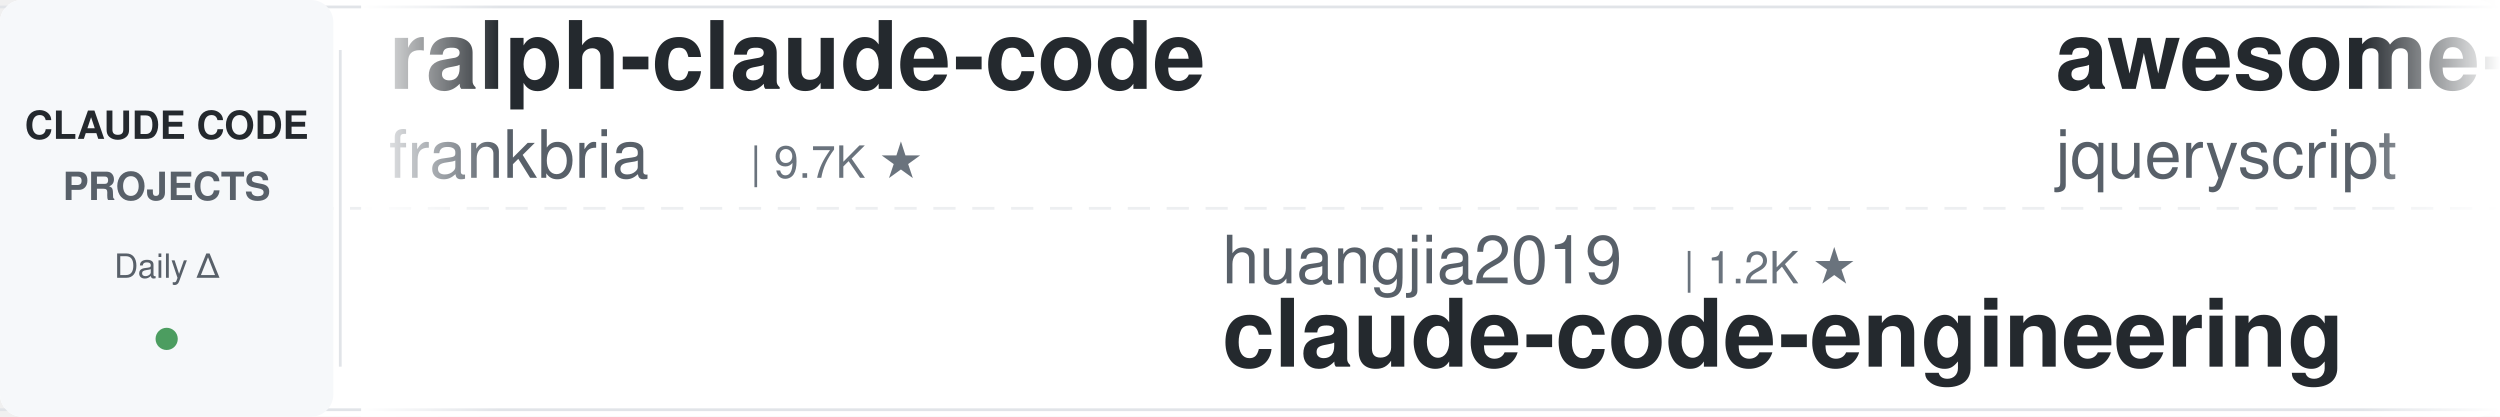
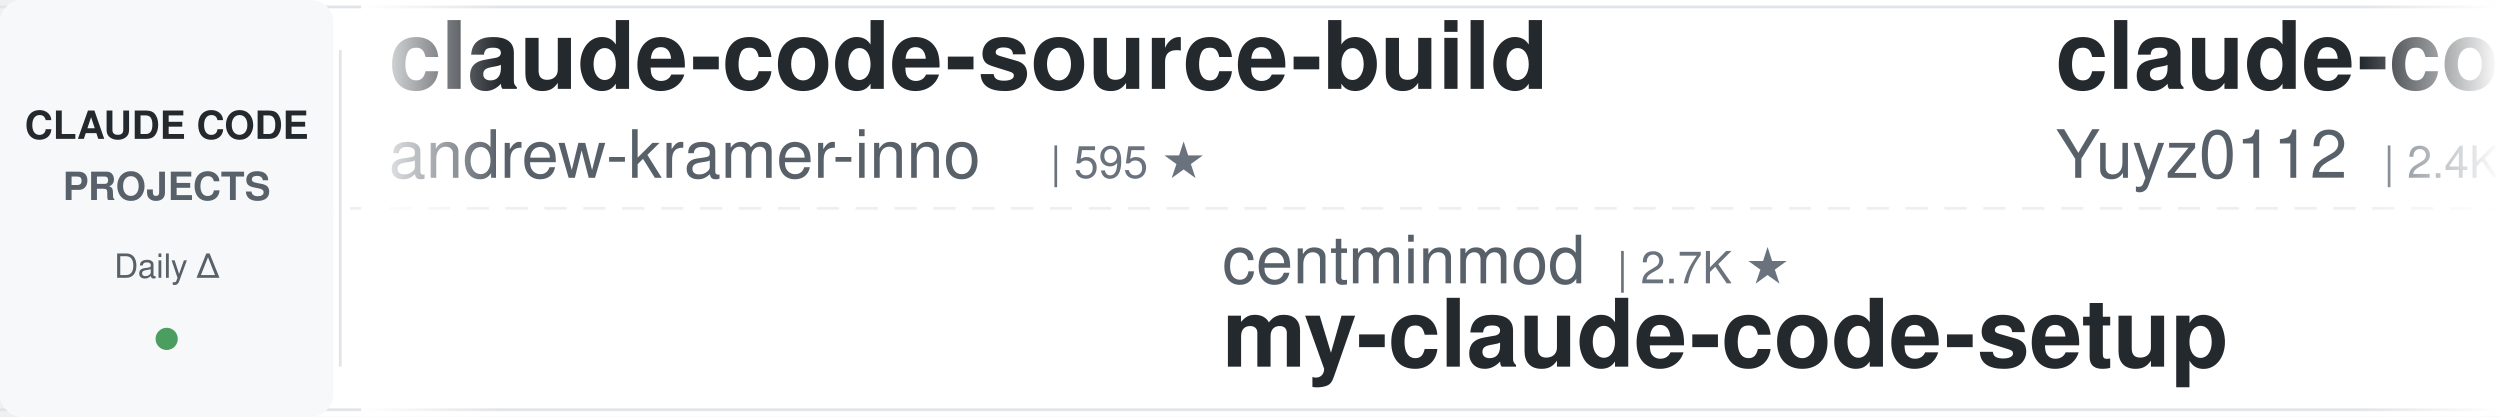
<svg xmlns="http://www.w3.org/2000/svg" width="900" height="150">
  <defs>
    <linearGradient id="leftFade" x1="0%" y1="0%" x2="100%" y2="0%">
      <stop offset="0%" style="stop-color:#ffffff;stop-opacity:1" />
      <stop offset="100%" style="stop-color:#ffffff;stop-opacity:0" />
    </linearGradient>
    <linearGradient id="rightFade" x1="0%" y1="0%" x2="100%" y2="0%">
      <stop offset="0%" style="stop-color:#ffffff;stop-opacity:0" />
      <stop offset="100%" style="stop-color:#ffffff;stop-opacity:1" />
    </linearGradient>
  </defs>
  <rect width="900" height="150" fill="#ffffff" rx="8" />
  <rect x="0" y="2" width="900" height="1" fill="#e1e4e8" />
  <rect x="0" y="147" width="900" height="1" fill="#e1e4e8" />
  <line x1="0" y1="75" x2="900" y2="75" stroke="#e1e4e8" stroke-width="1" stroke-dasharray="8 6" opacity="0.6" />
  <rect x="0" y="0" width="120" height="150" fill="#f6f8fa" rx="8" />
  <text x="60" y="50" font-family="-apple-system, BlinkMacSystemFont, 'Segoe UI', Helvetica, Arial, sans-serif" font-size="14" font-weight="600" fill="#24292e" text-anchor="middle">CLAUDE CODE</text>
  <text x="60" y="72" font-family="-apple-system, BlinkMacSystemFont, 'Segoe UI', Helvetica, Arial, sans-serif" font-size="14" font-weight="600" fill="#586069" text-anchor="middle">PROJECTS</text>
  <text x="60" y="100" font-family="-apple-system, BlinkMacSystemFont, 'Segoe UI', Helvetica, Arial, sans-serif" font-size="12" font-weight="500" fill="#586069" text-anchor="middle">Daily Δ</text>
  <circle cx="60" cy="122" r="4" fill="#22863a" opacity="0.8" />
  <rect x="122" y="18" width="1" height="114" fill="#e1e4e8" />
  <clipPath id="tickerClip">
    <rect x="130" y="0" width="770" height="150" />
  </clipPath>
  <g clip-path="url(#tickerClip)">
    <g id="tickerItems">
      <animateTransform attributeName="transform" attributeType="XML" type="translate" from="0 0" to="-3000 0" dur="54s" repeatCount="indefinite" />
      <g transform="translate(0, 0)">
-         <text x="140" y="32" font-family="-apple-system, BlinkMacSystemFont, 'Segoe UI', Helvetica, Arial, sans-serif" font-size="34" font-weight="600" fill="#24292e">ralph-claude-code</text>
-         <text x="140" y="64" font-family="-apple-system, BlinkMacSystemFont, 'Segoe UI', Helvetica, Arial, sans-serif" font-size="24" font-weight="400" fill="#586069">frankbria</text>
-         <text x="270" y="64" font-family="-apple-system, BlinkMacSystemFont, 'Segoe UI', Helvetica, Arial, sans-serif" font-size="16" font-weight="500" fill="#6a737d">| 9.7K ★</text>
+         <text x="140" y="32" font-family="-apple-system, BlinkMacSystemFont, 'Segoe UI', Helvetica, Arial, sans-serif" font-size="34" font-weight="600" fill="#24292e">claude-code-source-build</text>
+         <text x="140" y="64" font-family="-apple-system, BlinkMacSystemFont, 'Segoe UI', Helvetica, Arial, sans-serif" font-size="24" font-weight="400" fill="#586069">andrew-kramer-inno</text>
+         <text x="378" y="64" font-family="-apple-system, BlinkMacSystemFont, 'Segoe UI', Helvetica, Arial, sans-serif" font-size="16" font-weight="500" fill="#6a737d">| 595 ★</text>
      </g>
      <g transform="translate(300, 0)">
-         <text x="140" y="102" font-family="-apple-system, BlinkMacSystemFont, 'Segoe UI', Helvetica, Arial, sans-serif" font-size="24" font-weight="400" fill="#586069">huangjia2019</text>
-         <text x="306" y="102" font-family="-apple-system, BlinkMacSystemFont, 'Segoe UI', Helvetica, Arial, sans-serif" font-size="16" font-weight="500" fill="#6a737d">| 1.2K ★</text>
-         <text x="140" y="132" font-family="-apple-system, BlinkMacSystemFont, 'Segoe UI', Helvetica, Arial, sans-serif" font-size="34" font-weight="600" fill="#24292e">claude-code-engineering</text>
+         <text x="140" y="102" font-family="-apple-system, BlinkMacSystemFont, 'Segoe UI', Helvetica, Arial, sans-serif" font-size="24" font-weight="400" fill="#586069">centminmod</text>
+         <text x="282" y="102" font-family="-apple-system, BlinkMacSystemFont, 'Segoe UI', Helvetica, Arial, sans-serif" font-size="16" font-weight="500" fill="#6a737d">| 2.7K ★</text>
+         <text x="140" y="132" font-family="-apple-system, BlinkMacSystemFont, 'Segoe UI', Helvetica, Arial, sans-serif" font-size="34" font-weight="600" fill="#24292e">my-claude-code-setup</text>
      </g>
      <g transform="translate(600, 0)">
-         <text x="140" y="32" font-family="-apple-system, BlinkMacSystemFont, 'Segoe UI', Helvetica, Arial, sans-serif" font-size="34" font-weight="600" fill="#24292e">awesome-claude-code</text>
-         <text x="140" y="64" font-family="-apple-system, BlinkMacSystemFont, 'Segoe UI', Helvetica, Arial, sans-serif" font-size="24" font-weight="400" fill="#586069">jqueryscript</text>
-         <text x="306" y="64" font-family="-apple-system, BlinkMacSystemFont, 'Segoe UI', Helvetica, Arial, sans-serif" font-size="16" font-weight="500" fill="#6a737d">| 544 ★</text>
+         <text x="140" y="32" font-family="-apple-system, BlinkMacSystemFont, 'Segoe UI', Helvetica, Arial, sans-serif" font-size="34" font-weight="600" fill="#24292e">claude-code-reverse</text>
+         <text x="140" y="64" font-family="-apple-system, BlinkMacSystemFont, 'Segoe UI', Helvetica, Arial, sans-serif" font-size="24" font-weight="400" fill="#586069">Yuyz0112</text>
+         <text x="258" y="64" font-family="-apple-system, BlinkMacSystemFont, 'Segoe UI', Helvetica, Arial, sans-serif" font-size="16" font-weight="500" fill="#6a737d">| 2.4K ★</text>
      </g>
      <g transform="translate(900, 0)">
-         <text x="140" y="102" font-family="-apple-system, BlinkMacSystemFont, 'Segoe UI', Helvetica, Arial, sans-serif" font-size="24" font-weight="400" fill="#586069">VILA-Lab</text>
-         <text x="258" y="102" font-family="-apple-system, BlinkMacSystemFont, 'Segoe UI', Helvetica, Arial, sans-serif" font-size="16" font-weight="500" fill="#6a737d">| 2.2K ★</text>
-         <text x="140" y="132" font-family="-apple-system, BlinkMacSystemFont, 'Segoe UI', Helvetica, Arial, sans-serif" font-size="34" font-weight="600" fill="#24292e">Dive-into-Claude-Code</text>
+         <text x="140" y="102" font-family="-apple-system, BlinkMacSystemFont, 'Segoe UI', Helvetica, Arial, sans-serif" font-size="24" font-weight="400" fill="#586069">anthropics</text>
+         <text x="282" y="102" font-family="-apple-system, BlinkMacSystemFont, 'Segoe UI', Helvetica, Arial, sans-serif" font-size="16" font-weight="500" fill="#6a737d">| 9.8K ★</text>
+         <text x="140" y="132" font-family="-apple-system, BlinkMacSystemFont, 'Segoe UI', Helvetica, Arial, sans-serif" font-size="34" font-weight="600" fill="#24292e">claude-code-action</text>
      </g>
      <g transform="translate(1200, 0)">
-         <text x="140" y="32" font-family="-apple-system, BlinkMacSystemFont, 'Segoe UI', Helvetica, Arial, sans-serif" font-size="34" font-weight="600" fill="#24292e">claude-code-router</text>
-         <text x="140" y="64" font-family="-apple-system, BlinkMacSystemFont, 'Segoe UI', Helvetica, Arial, sans-serif" font-size="24" font-weight="400" fill="#586069">musistudio</text>
-         <text x="282" y="64" font-family="-apple-system, BlinkMacSystemFont, 'Segoe UI', Helvetica, Arial, sans-serif" font-size="16" font-weight="500" fill="#6a737d">| 38.0K ★</text>
+         <text x="140" y="32" font-family="-apple-system, BlinkMacSystemFont, 'Segoe UI', Helvetica, Arial, sans-serif" font-size="34" font-weight="600" fill="#24292e">claude-code-hooks-master...</text>
+         <text x="140" y="64" font-family="-apple-system, BlinkMacSystemFont, 'Segoe UI', Helvetica, Arial, sans-serif" font-size="24" font-weight="400" fill="#586069">disler</text>
+         <text x="234" y="64" font-family="-apple-system, BlinkMacSystemFont, 'Segoe UI', Helvetica, Arial, sans-serif" font-size="16" font-weight="500" fill="#6a737d">| 4.0K ★</text>
      </g>
      <g transform="translate(1500, 0)">
-         <text x="140" y="102" font-family="-apple-system, BlinkMacSystemFont, 'Segoe UI', Helvetica, Arial, sans-serif" font-size="24" font-weight="400" fill="#586069">LING71671</text>
-         <text x="270" y="102" font-family="-apple-system, BlinkMacSystemFont, 'Segoe UI', Helvetica, Arial, sans-serif" font-size="16" font-weight="500" fill="#6a737d">| 979 ★</text>
-         <text x="140" y="132" font-family="-apple-system, BlinkMacSystemFont, 'Segoe UI', Helvetica, Arial, sans-serif" font-size="34" font-weight="600" fill="#24292e">Open-ClaudeCode</text>
+         <text x="140" y="102" font-family="-apple-system, BlinkMacSystemFont, 'Segoe UI', Helvetica, Arial, sans-serif" font-size="24" font-weight="400" fill="#586069">kodu-ai</text>
+         <text x="246" y="102" font-family="-apple-system, BlinkMacSystemFont, 'Segoe UI', Helvetica, Arial, sans-serif" font-size="16" font-weight="500" fill="#6a737d">| 5.2K ★</text>
+         <text x="140" y="132" font-family="-apple-system, BlinkMacSystemFont, 'Segoe UI', Helvetica, Arial, sans-serif" font-size="34" font-weight="600" fill="#24292e">claude-coder</text>
      </g>
      <g transform="translate(1800, 0)">
-         <text x="140" y="32" font-family="-apple-system, BlinkMacSystemFont, 'Segoe UI', Helvetica, Arial, sans-serif" font-size="34" font-weight="600" fill="#24292e">claude-coder</text>
-         <text x="140" y="64" font-family="-apple-system, BlinkMacSystemFont, 'Segoe UI', Helvetica, Arial, sans-serif" font-size="24" font-weight="400" fill="#586069">kodu-ai</text>
-         <text x="246" y="64" font-family="-apple-system, BlinkMacSystemFont, 'Segoe UI', Helvetica, Arial, sans-serif" font-size="16" font-weight="500" fill="#6a737d">| 5.2K ★</text>
+         <text x="140" y="32" font-family="-apple-system, BlinkMacSystemFont, 'Segoe UI', Helvetica, Arial, sans-serif" font-size="34" font-weight="600" fill="#24292e">claude-code-system-promp...</text>
+         <text x="140" y="64" font-family="-apple-system, BlinkMacSystemFont, 'Segoe UI', Helvetica, Arial, sans-serif" font-size="24" font-weight="400" fill="#586069">Piebald-AI</text>
+         <text x="282" y="64" font-family="-apple-system, BlinkMacSystemFont, 'Segoe UI', Helvetica, Arial, sans-serif" font-size="16" font-weight="500" fill="#6a737d">| 13.1K ★</text>
      </g>
      <g transform="translate(2100, 0)">
-         <text x="140" y="102" font-family="-apple-system, BlinkMacSystemFont, 'Segoe UI', Helvetica, Arial, sans-serif" font-size="24" font-weight="400" fill="#586069">simonw</text>
-         <text x="234" y="102" font-family="-apple-system, BlinkMacSystemFont, 'Segoe UI', Helvetica, Arial, sans-serif" font-size="16" font-weight="500" fill="#6a737d">| 1.7K ★</text>
-         <text x="140" y="132" font-family="-apple-system, BlinkMacSystemFont, 'Segoe UI', Helvetica, Arial, sans-serif" font-size="34" font-weight="600" fill="#24292e">claude-code-transcripts</text>
+         <text x="140" y="102" font-family="-apple-system, BlinkMacSystemFont, 'Segoe UI', Helvetica, Arial, sans-serif" font-size="24" font-weight="400" fill="#586069">Chachamaru127</text>
+         <text x="318" y="102" font-family="-apple-system, BlinkMacSystemFont, 'Segoe UI', Helvetica, Arial, sans-serif" font-size="16" font-weight="500" fill="#6a737d">| 3.2K ★</text>
+         <text x="140" y="132" font-family="-apple-system, BlinkMacSystemFont, 'Segoe UI', Helvetica, Arial, sans-serif" font-size="34" font-weight="600" fill="#24292e">claude-code-harness</text>
      </g>
      <g transform="translate(2400, 0)">
-         <text x="140" y="32" font-family="-apple-system, BlinkMacSystemFont, 'Segoe UI', Helvetica, Arial, sans-serif" font-size="34" font-weight="600" fill="#24292e">oh-my-claudecode</text>
-         <text x="140" y="64" font-family="-apple-system, BlinkMacSystemFont, 'Segoe UI', Helvetica, Arial, sans-serif" font-size="24" font-weight="400" fill="#586069">Yeachan-Heo</text>
-         <text x="294" y="64" font-family="-apple-system, BlinkMacSystemFont, 'Segoe UI', Helvetica, Arial, sans-serif" font-size="16" font-weight="500" fill="#6a737d">| 40.7K ★</text>
+         <text x="140" y="32" font-family="-apple-system, BlinkMacSystemFont, 'Segoe UI', Helvetica, Arial, sans-serif" font-size="34" font-weight="600" fill="#24292e">claude-code-templates</text>
+         <text x="140" y="64" font-family="-apple-system, BlinkMacSystemFont, 'Segoe UI', Helvetica, Arial, sans-serif" font-size="24" font-weight="400" fill="#586069">davila7</text>
+         <text x="246" y="64" font-family="-apple-system, BlinkMacSystemFont, 'Segoe UI', Helvetica, Arial, sans-serif" font-size="16" font-weight="500" fill="#6a737d">| 33.2K ★</text>
      </g>
      <g transform="translate(2700, 0)">
-         <text x="140" y="102" font-family="-apple-system, BlinkMacSystemFont, 'Segoe UI', Helvetica, Arial, sans-serif" font-size="24" font-weight="400" fill="#586069">Alishahryar1</text>
-         <text x="306" y="102" font-family="-apple-system, BlinkMacSystemFont, 'Segoe UI', Helvetica, Arial, sans-serif" font-size="16" font-weight="500" fill="#6a737d">| 67.0K ★</text>
-         <text x="140" y="132" font-family="-apple-system, BlinkMacSystemFont, 'Segoe UI', Helvetica, Arial, sans-serif" font-size="34" font-weight="600" fill="#24292e">free-claude-code</text>
+         <text x="140" y="102" font-family="-apple-system, BlinkMacSystemFont, 'Segoe UI', Helvetica, Arial, sans-serif" font-size="24" font-weight="400" fill="#586069">xu-xiang</text>
+         <text x="258" y="102" font-family="-apple-system, BlinkMacSystemFont, 'Segoe UI', Helvetica, Arial, sans-serif" font-size="16" font-weight="500" fill="#6a737d">| 2.0K ★</text>
+         <text x="140" y="132" font-family="-apple-system, BlinkMacSystemFont, 'Segoe UI', Helvetica, Arial, sans-serif" font-size="34" font-weight="600" fill="#24292e">everything-claude-code-z...</text>
      </g>
      <g transform="translate(3000, 0)">
-         <text x="140" y="32" font-family="-apple-system, BlinkMacSystemFont, 'Segoe UI', Helvetica, Arial, sans-serif" font-size="34" font-weight="600" fill="#24292e">ralph-claude-code</text>
-         <text x="140" y="64" font-family="-apple-system, BlinkMacSystemFont, 'Segoe UI', Helvetica, Arial, sans-serif" font-size="24" font-weight="400" fill="#586069">frankbria</text>
-         <text x="270" y="64" font-family="-apple-system, BlinkMacSystemFont, 'Segoe UI', Helvetica, Arial, sans-serif" font-size="16" font-weight="500" fill="#6a737d">| 9.7K ★</text>
+         <text x="140" y="32" font-family="-apple-system, BlinkMacSystemFont, 'Segoe UI', Helvetica, Arial, sans-serif" font-size="34" font-weight="600" fill="#24292e">claude-code-source-build</text>
+         <text x="140" y="64" font-family="-apple-system, BlinkMacSystemFont, 'Segoe UI', Helvetica, Arial, sans-serif" font-size="24" font-weight="400" fill="#586069">andrew-kramer-inno</text>
+         <text x="378" y="64" font-family="-apple-system, BlinkMacSystemFont, 'Segoe UI', Helvetica, Arial, sans-serif" font-size="16" font-weight="500" fill="#6a737d">| 595 ★</text>
      </g>
      <g transform="translate(3300, 0)">
-         <text x="140" y="102" font-family="-apple-system, BlinkMacSystemFont, 'Segoe UI', Helvetica, Arial, sans-serif" font-size="24" font-weight="400" fill="#586069">huangjia2019</text>
-         <text x="306" y="102" font-family="-apple-system, BlinkMacSystemFont, 'Segoe UI', Helvetica, Arial, sans-serif" font-size="16" font-weight="500" fill="#6a737d">| 1.2K ★</text>
-         <text x="140" y="132" font-family="-apple-system, BlinkMacSystemFont, 'Segoe UI', Helvetica, Arial, sans-serif" font-size="34" font-weight="600" fill="#24292e">claude-code-engineering</text>
+         <text x="140" y="102" font-family="-apple-system, BlinkMacSystemFont, 'Segoe UI', Helvetica, Arial, sans-serif" font-size="24" font-weight="400" fill="#586069">centminmod</text>
+         <text x="282" y="102" font-family="-apple-system, BlinkMacSystemFont, 'Segoe UI', Helvetica, Arial, sans-serif" font-size="16" font-weight="500" fill="#6a737d">| 2.7K ★</text>
+         <text x="140" y="132" font-family="-apple-system, BlinkMacSystemFont, 'Segoe UI', Helvetica, Arial, sans-serif" font-size="34" font-weight="600" fill="#24292e">my-claude-code-setup</text>
      </g>
      <g transform="translate(3600, 0)">
-         <text x="140" y="32" font-family="-apple-system, BlinkMacSystemFont, 'Segoe UI', Helvetica, Arial, sans-serif" font-size="34" font-weight="600" fill="#24292e">awesome-claude-code</text>
-         <text x="140" y="64" font-family="-apple-system, BlinkMacSystemFont, 'Segoe UI', Helvetica, Arial, sans-serif" font-size="24" font-weight="400" fill="#586069">jqueryscript</text>
-         <text x="306" y="64" font-family="-apple-system, BlinkMacSystemFont, 'Segoe UI', Helvetica, Arial, sans-serif" font-size="16" font-weight="500" fill="#6a737d">| 544 ★</text>
+         <text x="140" y="32" font-family="-apple-system, BlinkMacSystemFont, 'Segoe UI', Helvetica, Arial, sans-serif" font-size="34" font-weight="600" fill="#24292e">claude-code-reverse</text>
+         <text x="140" y="64" font-family="-apple-system, BlinkMacSystemFont, 'Segoe UI', Helvetica, Arial, sans-serif" font-size="24" font-weight="400" fill="#586069">Yuyz0112</text>
+         <text x="258" y="64" font-family="-apple-system, BlinkMacSystemFont, 'Segoe UI', Helvetica, Arial, sans-serif" font-size="16" font-weight="500" fill="#6a737d">| 2.4K ★</text>
      </g>
      <g transform="translate(3900, 0)">
-         <text x="140" y="102" font-family="-apple-system, BlinkMacSystemFont, 'Segoe UI', Helvetica, Arial, sans-serif" font-size="24" font-weight="400" fill="#586069">VILA-Lab</text>
-         <text x="258" y="102" font-family="-apple-system, BlinkMacSystemFont, 'Segoe UI', Helvetica, Arial, sans-serif" font-size="16" font-weight="500" fill="#6a737d">| 2.2K ★</text>
-         <text x="140" y="132" font-family="-apple-system, BlinkMacSystemFont, 'Segoe UI', Helvetica, Arial, sans-serif" font-size="34" font-weight="600" fill="#24292e">Dive-into-Claude-Code</text>
+         <text x="140" y="102" font-family="-apple-system, BlinkMacSystemFont, 'Segoe UI', Helvetica, Arial, sans-serif" font-size="24" font-weight="400" fill="#586069">anthropics</text>
+         <text x="282" y="102" font-family="-apple-system, BlinkMacSystemFont, 'Segoe UI', Helvetica, Arial, sans-serif" font-size="16" font-weight="500" fill="#6a737d">| 9.8K ★</text>
+         <text x="140" y="132" font-family="-apple-system, BlinkMacSystemFont, 'Segoe UI', Helvetica, Arial, sans-serif" font-size="34" font-weight="600" fill="#24292e">claude-code-action</text>
      </g>
    </g>
  </g>
  <rect x="130" y="0" width="50" height="150" fill="url(#leftFade)" />
  <rect x="850" y="0" width="50" height="150" fill="url(#rightFade)" />
</svg>
